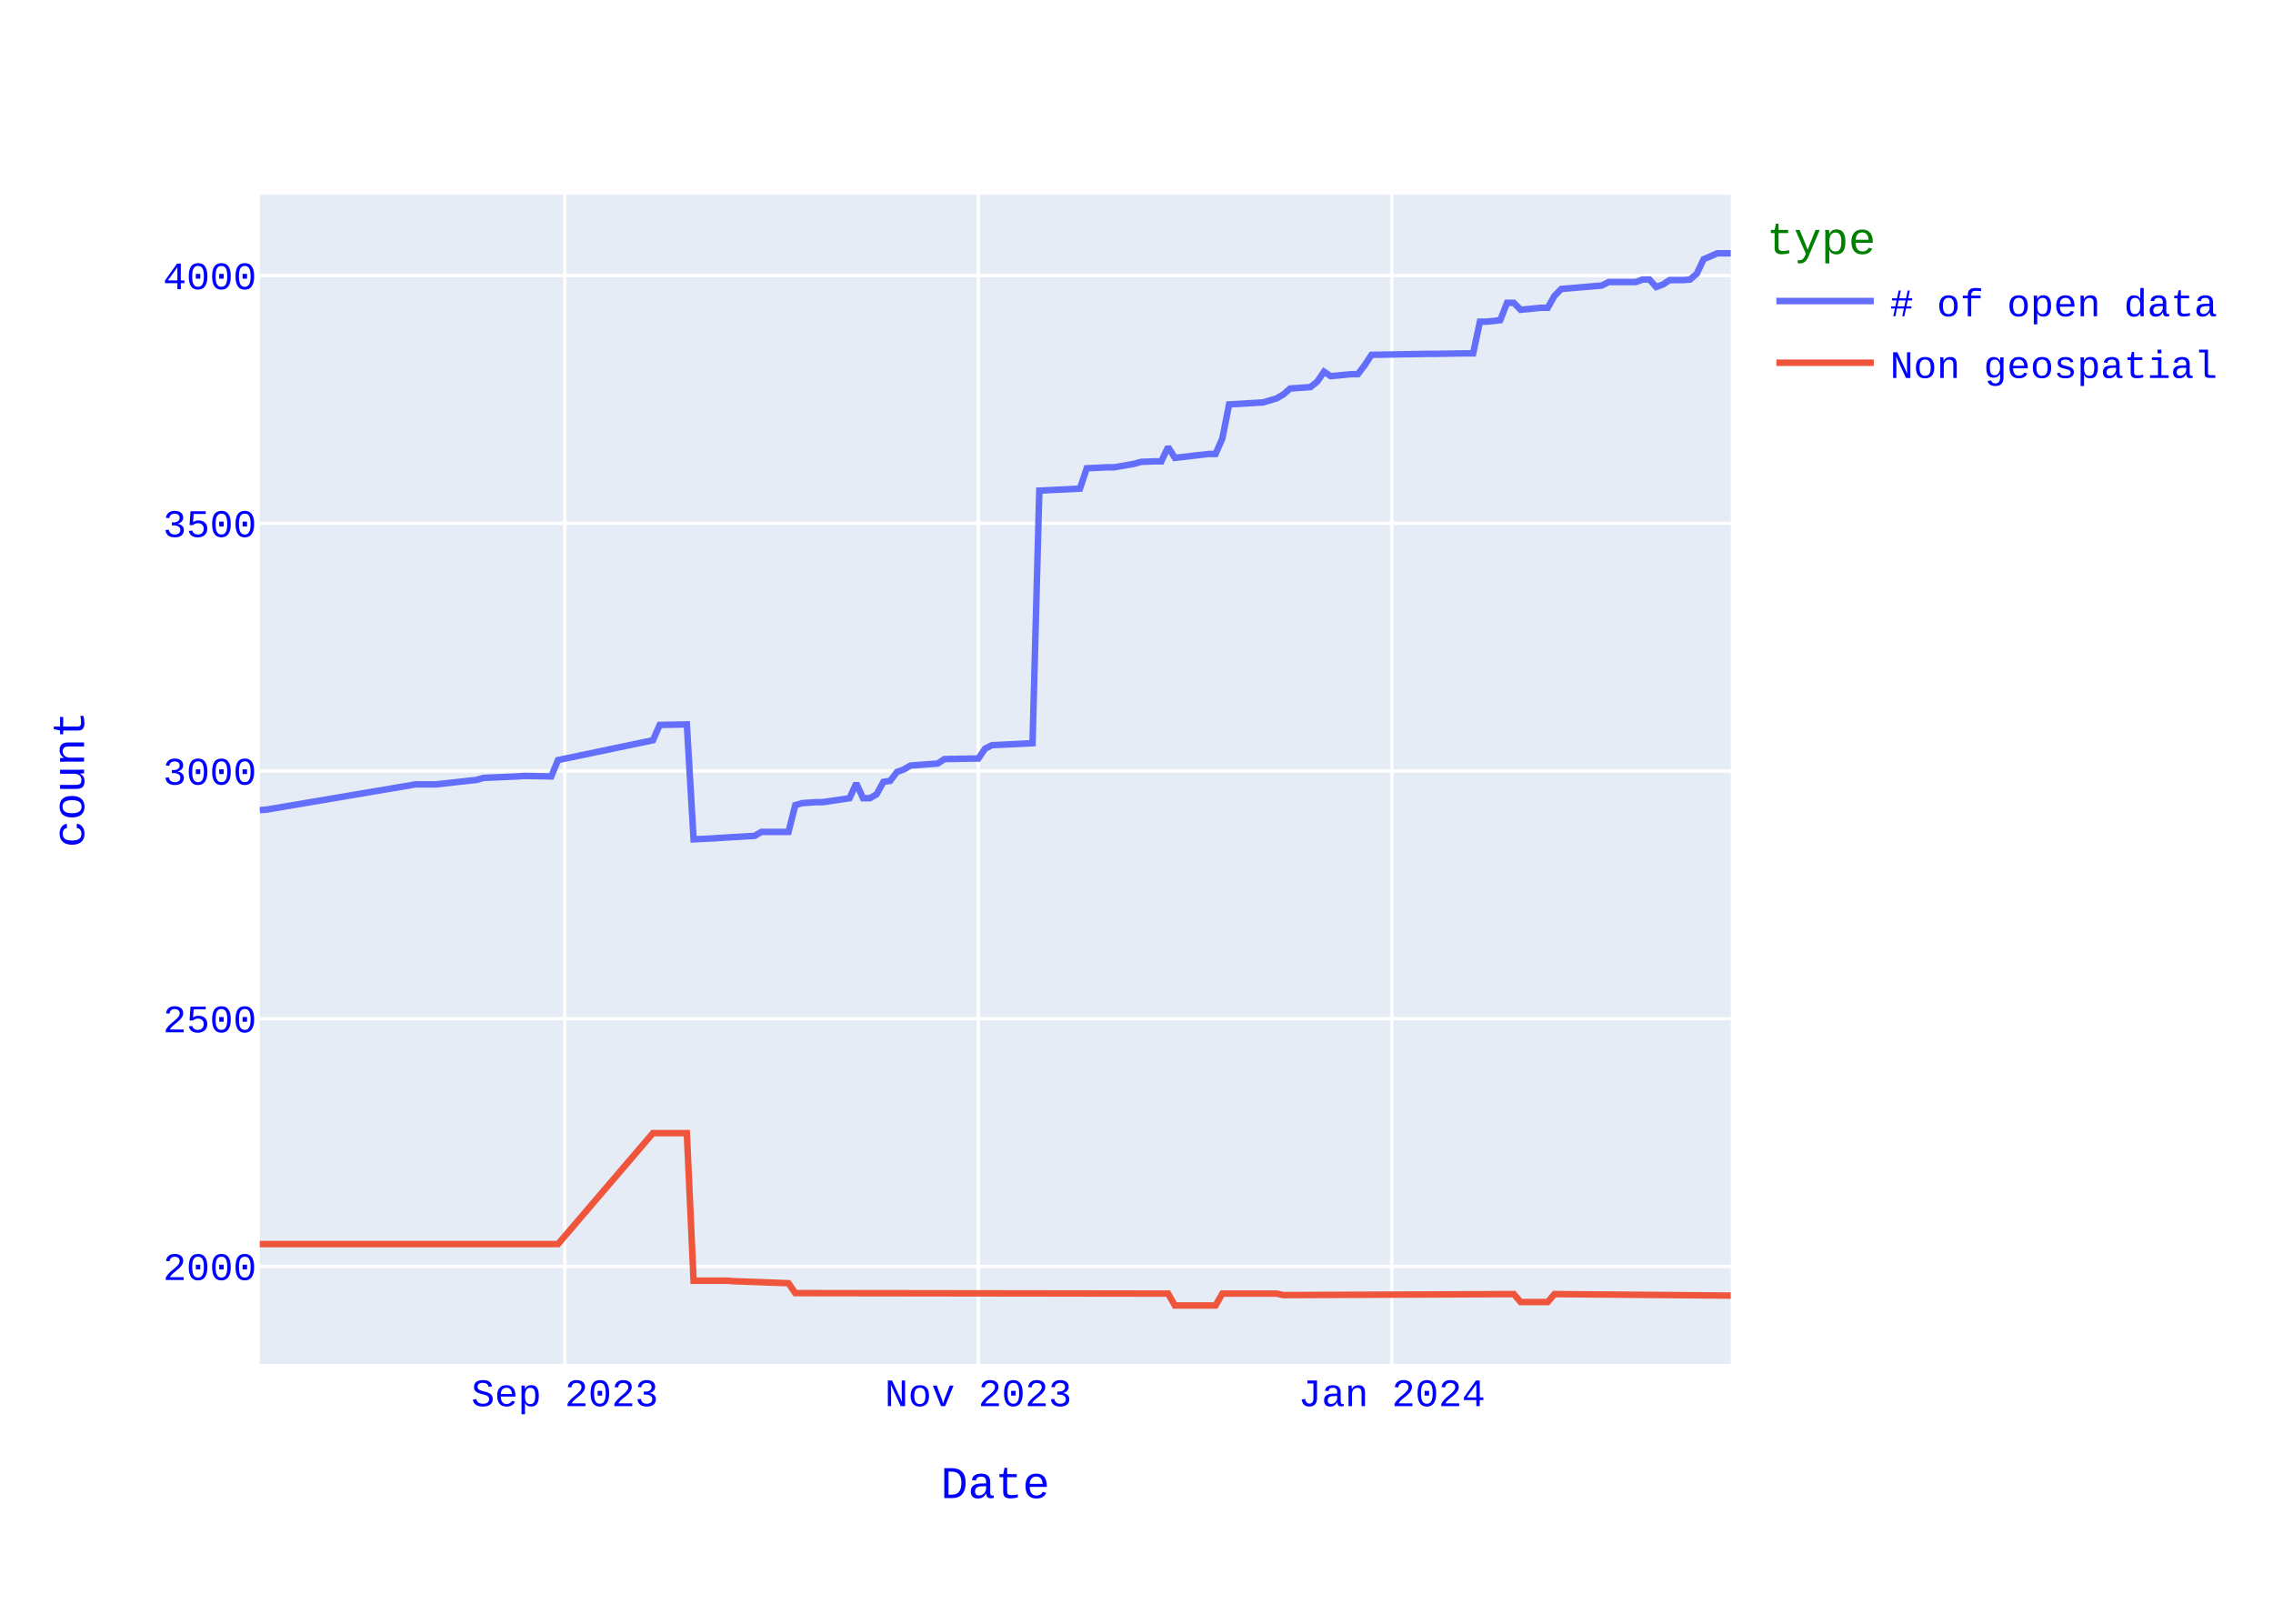
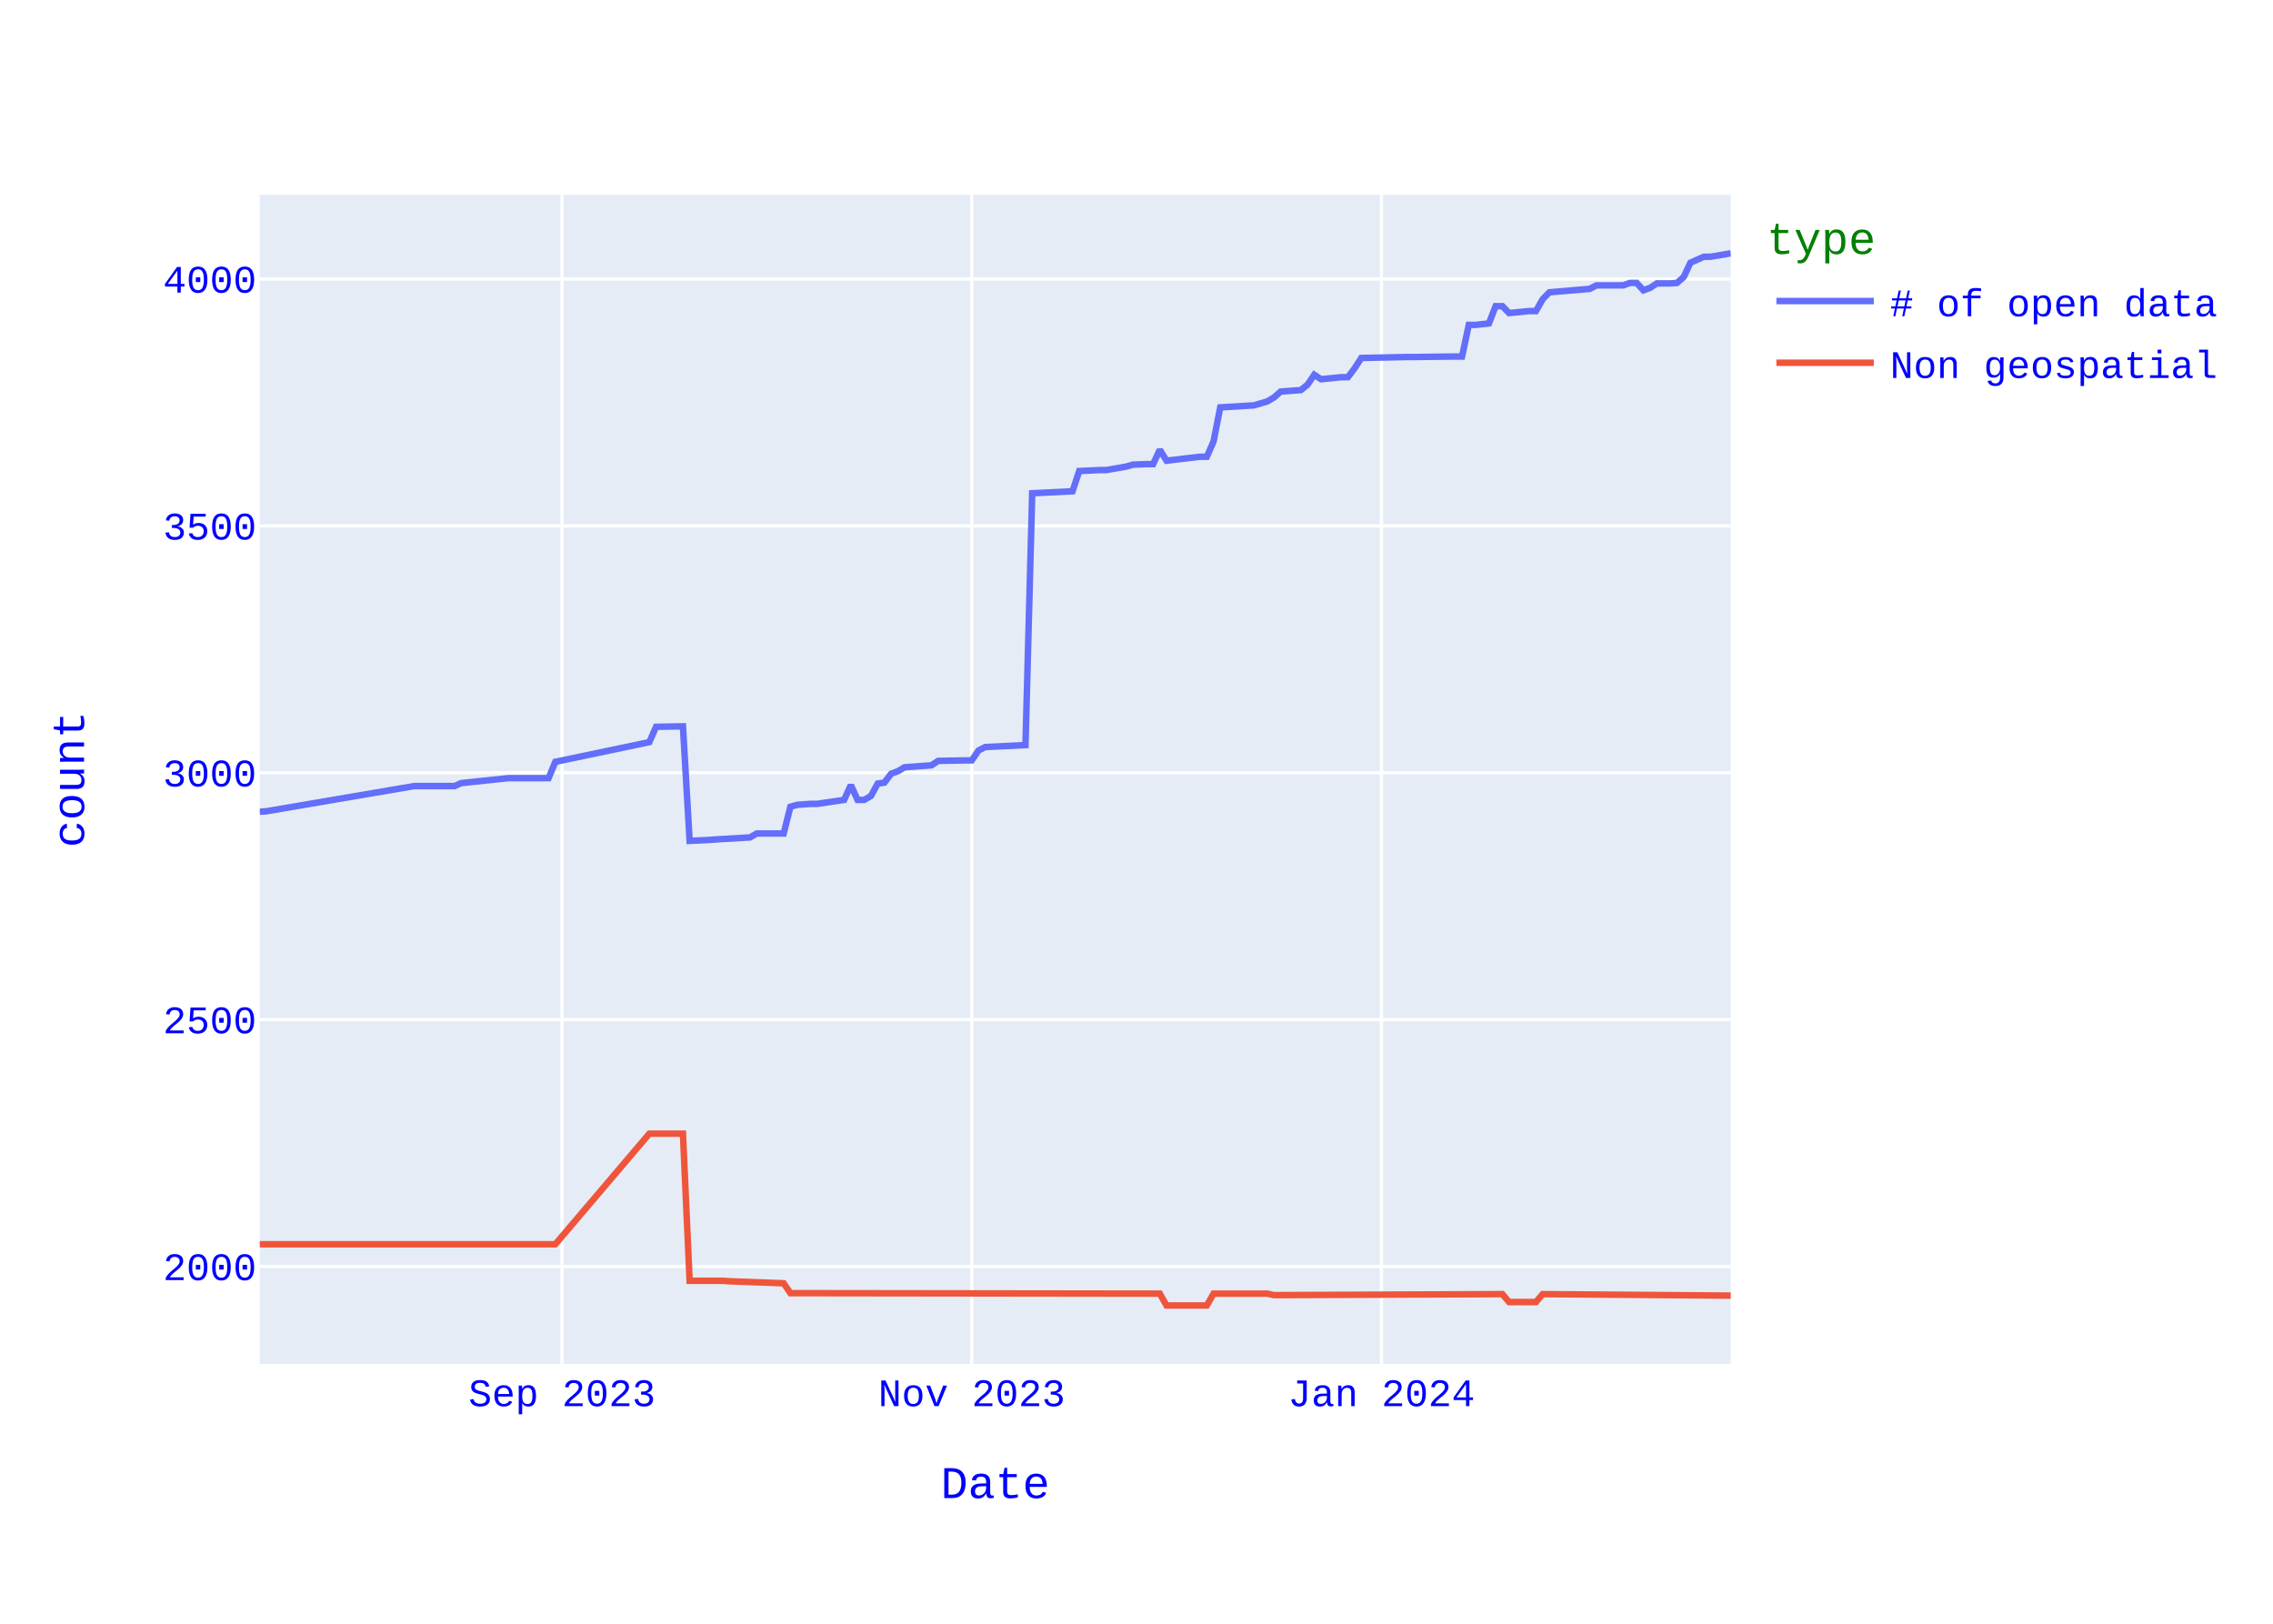
<svg xmlns="http://www.w3.org/2000/svg" class="main-svg" width="700" height="500" style="" viewBox="0 0 700 500">
  <rect x="0" y="0" width="700" height="500" style="fill: rgb(255, 255, 255); fill-opacity: 1;" />
-   <defs id="defs-7d9a34">
+   <defs id="defs-e4bb0d">
    <g class="clips">
-       <clipPath id="clip7d9a34xyplot" class="plotclip">
+       <clipPath id="clipe4bb0dxyplot" class="plotclip">
        <rect width="453" height="360" />
      </clipPath>
-       <clipPath class="axesclip" id="clip7d9a34x">
+       <clipPath class="axesclip" id="clipe4bb0dx">
        <rect x="80" y="0" width="453" height="500" />
      </clipPath>
-       <clipPath class="axesclip" id="clip7d9a34y">
+       <clipPath class="axesclip" id="clipe4bb0dy">
        <rect x="0" y="60" width="700" height="360" />
      </clipPath>
-       <clipPath class="axesclip" id="clip7d9a34xy">
+       <clipPath class="axesclip" id="clipe4bb0dxy">
        <rect x="80" y="60" width="453" height="360" />
      </clipPath>
    </g>
    <g class="gradients" />
    <g class="patterns" />
  </defs>
  <g class="bglayer">
    <rect class="bg" x="80" y="60" width="453" height="360" style="fill: rgb(229, 236, 246); fill-opacity: 1; stroke-width: 0;" />
  </g>
  <g class="layer-below">
    <g class="imagelayer" />
    <g class="shapelayer" />
  </g>
  <g class="cartesianlayer">
    <g class="subplot xy">
      <g class="layer-subplot">
        <g class="shapelayer" />
        <g class="imagelayer" />
      </g>
      <g class="minor-gridlayer">
        <g class="x" />
        <g class="y" />
      </g>
      <g class="gridlayer">
        <g class="x">
-           <path class="xgrid crisp" transform="translate(173.94,0)" d="M0,60v360" style="stroke: rgb(255, 255, 255); stroke-opacity: 1; stroke-width: 1px;" />
-           <path class="xgrid crisp" transform="translate(301.28,0)" d="M0,60v360" style="stroke: rgb(255, 255, 255); stroke-opacity: 1; stroke-width: 1px;" />
-           <path class="xgrid crisp" transform="translate(428.62,0)" d="M0,60v360" style="stroke: rgb(255, 255, 255); stroke-opacity: 1; stroke-width: 1px;" />
+           <path class="xgrid crisp" transform="translate(173.08,0)" d="M0,60v360" style="stroke: rgb(255, 255, 255); stroke-opacity: 1; stroke-width: 1px;" />
+           <path class="xgrid crisp" transform="translate(299.26,0)" d="M0,60v360" style="stroke: rgb(255, 255, 255); stroke-opacity: 1; stroke-width: 1px;" />
+           <path class="xgrid crisp" transform="translate(425.44,0)" d="M0,60v360" style="stroke: rgb(255, 255, 255); stroke-opacity: 1; stroke-width: 1px;" />
        </g>
        <g class="y">
-           <path class="ygrid crisp" transform="translate(0,389.95)" d="M80,0h453" style="stroke: rgb(255, 255, 255); stroke-opacity: 1; stroke-width: 1px;" />
-           <path class="ygrid crisp" transform="translate(0,313.68)" d="M80,0h453" style="stroke: rgb(255, 255, 255); stroke-opacity: 1; stroke-width: 1px;" />
-           <path class="ygrid crisp" transform="translate(0,237.41)" d="M80,0h453" style="stroke: rgb(255, 255, 255); stroke-opacity: 1; stroke-width: 1px;" />
-           <path class="ygrid crisp" transform="translate(0,161.14)" d="M80,0h453" style="stroke: rgb(255, 255, 255); stroke-opacity: 1; stroke-width: 1px;" />
-           <path class="ygrid crisp" transform="translate(0,84.86)" d="M80,0h453" style="stroke: rgb(255, 255, 255); stroke-opacity: 1; stroke-width: 1px;" />
+           <path class="ygrid crisp" transform="translate(0,389.99)" d="M80,0h453" style="stroke: rgb(255, 255, 255); stroke-opacity: 1; stroke-width: 1px;" />
+           <path class="ygrid crisp" transform="translate(0,313.97)" d="M80,0h453" style="stroke: rgb(255, 255, 255); stroke-opacity: 1; stroke-width: 1px;" />
+           <path class="ygrid crisp" transform="translate(0,237.95)" d="M80,0h453" style="stroke: rgb(255, 255, 255); stroke-opacity: 1; stroke-width: 1px;" />
+           <path class="ygrid crisp" transform="translate(0,161.93)" d="M80,0h453" style="stroke: rgb(255, 255, 255); stroke-opacity: 1; stroke-width: 1px;" />
+           <path class="ygrid crisp" transform="translate(0,85.91)" d="M80,0h453" style="stroke: rgb(255, 255, 255); stroke-opacity: 1; stroke-width: 1px;" />
        </g>
      </g>
      <g class="zerolinelayer" />
      <path class="xlines-below" />
      <path class="ylines-below" />
      <g class="overlines-below" />
      <g class="xaxislayer-below" />
      <g class="yaxislayer-below" />
      <g class="overaxes-below" />
-       <g class="plot" transform="translate(80,60)" clip-path="url(#clip7d9a34xyplot)">
+       <g class="plot" transform="translate(80,60)" clip-path="url(#clipe4bb0dxyplot)">
        <g class="scatterlayer mlayer">
-           <g class="trace scatter trace905ba1" style="stroke-miterlimit: 2; opacity: 1;">
+           <g class="trace scatter trace258dc0" style="stroke-miterlimit: 2; opacity: 1;">
            <g class="fills" />
            <g class="errorbars" />
            <g class="lines">
-               <path class="js-line" d="M453,18L448.82,18L446.74,18.92L444.65,19.83L442.56,24.25L440.47,26.08L438.39,26.24L434.21,26.24L432.12,27.61L430.04,28.37L427.95,26.08L425.86,26.08L423.77,26.85L415.42,26.85L413.34,27.92L400.81,28.98L398.72,31.12L396.64,34.78L394.55,34.78L388.29,35.39L386.2,33.25L384.11,33.25L382.02,38.59L377.85,39.05L375.76,39.05L373.67,48.81L371.59,48.81L361.15,48.97L359.06,48.97L342.36,49.27L340.27,52.47L338.18,55.22L336.1,55.22L329.83,55.83L327.75,54.46L325.66,57.51L323.57,59.19L317.31,59.64L315.22,61.47L313.13,62.69L308.96,63.92L298.52,64.53L296.43,75.05L294.35,79.78L292.26,79.78L281.82,81L279.73,77.64L277.65,82.07L275.56,82.07L271.38,82.22L269.29,82.83L263.03,83.9L260.94,83.9L254.68,84.2L252.59,90.46L240.07,91.07L237.98,168.86L225.46,169.47L223.37,170.54L221.28,173.59L219.19,173.59L210.84,173.75L208.76,175.12L200.41,175.73L198.32,176.95L196.23,177.71L194.14,180.46L192.06,180.76L189.97,184.58L187.88,185.8L185.79,185.8L183.71,181.22L181.62,185.8L173.27,187.02L171.18,187.02L167,187.32L164.92,187.93L162.83,196.17L160.74,196.17L154.48,196.17L152.39,197.39L141.95,198L139.87,198.15L133.6,198.46L131.52,163.07L123.17,163.22L121.08,167.95L91.85,174.05L89.76,179.08L81.41,178.93L79.33,179.08L68.89,179.54L66.8,180.15L54.28,181.53L52.19,181.53L48.01,181.53L2.09,189.31L0,189.46" style="vector-effect: none; fill: none; stroke: rgb(99, 110, 250); stroke-opacity: 1; stroke-width: 2px; opacity: 1;" />
+               <path class="js-line" d="M453,18L446.79,19.06L444.73,19.06L440.59,20.89L438.52,25.3L436.45,27.12L434.38,27.27L430.25,27.27L428.18,28.64L426.11,29.4L424.04,27.12L421.97,27.12L419.9,27.88L411.63,27.88L409.56,28.95L397.15,30.01L395.08,32.14L393.01,35.79L390.95,35.79L384.74,36.4L382.67,34.27L380.6,34.27L378.53,39.59L374.4,40.05L372.33,40.05L370.26,49.78L368.19,49.78L355.78,49.93L353.71,49.93L339.23,50.23L337.16,53.43L335.1,56.16L333.03,56.16L326.82,56.77L324.75,55.4L322.68,58.44L320.62,60.12L314.41,60.57L312.34,62.4L310.27,63.61L306.14,64.83L295.79,65.44L293.73,75.93L291.66,80.64L289.59,80.64L279.25,81.86L277.18,78.51L275.11,82.92L273.04,82.92L268.9,83.07L266.84,83.68L260.63,84.75L258.56,84.75L252.36,85.05L250.29,91.28L237.88,91.89L235.81,169.43L223.4,170.04L221.33,171.11L219.26,174.15L217.19,174.15L208.92,174.3L206.85,175.67L198.58,176.27L196.51,177.49L194.44,178.25L192.37,180.99L190.3,181.29L188.23,185.09L186.16,186.31L184.1,186.31L182.03,181.75L179.96,186.31L171.68,187.53L169.62,187.53L165.48,187.83L163.41,188.44L161.34,196.65L159.27,196.65L153.07,196.65L151,197.86L140.66,198.47L138.59,198.63L132.38,198.93L130.32,163.66L122.04,163.81L119.97,168.52L91.01,174.6L88.95,179.62L78.6,179.62L76.53,179.62L62.05,181.14L59.99,182.05L47.58,182.05L2.07,189.81L0,189.96" style="vector-effect: none; fill: none; stroke: rgb(99, 110, 250); stroke-opacity: 1; stroke-width: 2px; opacity: 1;" />
            </g>
            <g class="points" />
            <g class="text" />
          </g>
-           <g class="trace scatter traceeccb6a" style="stroke-miterlimit: 2; opacity: 1;">
+           <g class="trace scatter trace0b089d" style="stroke-miterlimit: 2; opacity: 1;">
            <g class="fills" />
            <g class="errorbars" />
            <g class="lines">
-               <path class="js-line" d="M453,338.95L398.72,338.49L396.64,340.93L388.29,340.93L386.2,338.49L315.22,338.8L313.13,338.34L296.43,338.34L294.35,342L281.82,342L279.73,338.34L164.92,338.19L162.83,335.14L146.13,334.53L144.04,334.37L133.6,334.37L131.52,288.92L121.08,288.92L91.85,323.08L0,323.08" style="vector-effect: none; fill: none; stroke: rgb(239, 85, 59); stroke-opacity: 1; stroke-width: 2px; opacity: 1;" />
+               <path class="js-line" d="M453,338.96L395.08,338.5L393.01,340.94L384.74,340.94L382.67,338.5L312.34,338.81L310.27,338.35L293.73,338.35L291.66,342L279.25,342L277.18,338.35L163.41,338.2L161.34,335.16L144.79,334.55L142.73,334.4L132.38,334.4L130.32,289.09L119.97,289.09L91.01,323.15L0,323.15" style="vector-effect: none; fill: none; stroke: rgb(239, 85, 59); stroke-opacity: 1; stroke-width: 2px; opacity: 1;" />
            </g>
            <g class="points" />
            <g class="text" />
          </g>
        </g>
      </g>
      <g class="overplot" />
      <path class="xlines-above crisp" d="M0,0" style="fill: none;" />
      <path class="ylines-above crisp" d="M0,0" style="fill: none;" />
      <g class="overlines-above" />
      <g class="xaxislayer-above">
        <g class="xtick">
-           <text text-anchor="middle" x="0" y="433" transform="translate(173.94,0)" style="font-family: 'Courier New'; font-size: 12px; fill: rgb(0, 0, 255); fill-opacity: 1; white-space: pre; opacity: 1;">Sep 2023</text>
+           <text text-anchor="middle" x="0" y="433" transform="translate(173.08,0)" style="font-family: 'Courier New'; font-size: 12px; fill: rgb(0, 0, 255); fill-opacity: 1; white-space: pre; opacity: 1;">Sep 2023</text>
        </g>
        <g class="xtick">
-           <text text-anchor="middle" x="0" y="433" style="font-family: 'Courier New'; font-size: 12px; fill: rgb(0, 0, 255); fill-opacity: 1; white-space: pre; opacity: 1;" transform="translate(301.28,0)">Nov 2023</text>
+           <text text-anchor="middle" x="0" y="433" style="font-family: 'Courier New'; font-size: 12px; fill: rgb(0, 0, 255); fill-opacity: 1; white-space: pre; opacity: 1;" transform="translate(299.26,0)">Nov 2023</text>
        </g>
        <g class="xtick">
-           <text text-anchor="middle" x="0" y="433" style="font-family: 'Courier New'; font-size: 12px; fill: rgb(0, 0, 255); fill-opacity: 1; white-space: pre; opacity: 1;" transform="translate(428.62,0)">Jan 2024</text>
+           <text text-anchor="middle" x="0" y="433" style="font-family: 'Courier New'; font-size: 12px; fill: rgb(0, 0, 255); fill-opacity: 1; white-space: pre; opacity: 1;" transform="translate(425.44,0)">Jan 2024</text>
        </g>
      </g>
      <g class="yaxislayer-above">
        <g class="ytick">
-           <text text-anchor="end" x="79" y="4.2" transform="translate(0,389.95)" style="font-family: 'Courier New'; font-size: 12px; fill: rgb(0, 0, 255); fill-opacity: 1; white-space: pre; opacity: 1;">2000</text>
+           <text text-anchor="end" x="79" y="4.2" transform="translate(0,389.99)" style="font-family: 'Courier New'; font-size: 12px; fill: rgb(0, 0, 255); fill-opacity: 1; white-space: pre; opacity: 1;">2000</text>
        </g>
        <g class="ytick">
-           <text text-anchor="end" x="79" y="4.2" style="font-family: 'Courier New'; font-size: 12px; fill: rgb(0, 0, 255); fill-opacity: 1; white-space: pre; opacity: 1;" transform="translate(0,313.68)">2500</text>
+           <text text-anchor="end" x="79" y="4.2" style="font-family: 'Courier New'; font-size: 12px; fill: rgb(0, 0, 255); fill-opacity: 1; white-space: pre; opacity: 1;" transform="translate(0,313.97)">2500</text>
        </g>
        <g class="ytick">
-           <text text-anchor="end" x="79" y="4.2" style="font-family: 'Courier New'; font-size: 12px; fill: rgb(0, 0, 255); fill-opacity: 1; white-space: pre; opacity: 1;" transform="translate(0,237.41)">3000</text>
+           <text text-anchor="end" x="79" y="4.2" style="font-family: 'Courier New'; font-size: 12px; fill: rgb(0, 0, 255); fill-opacity: 1; white-space: pre; opacity: 1;" transform="translate(0,237.95)">3000</text>
        </g>
        <g class="ytick">
-           <text text-anchor="end" x="79" y="4.2" style="font-family: 'Courier New'; font-size: 12px; fill: rgb(0, 0, 255); fill-opacity: 1; white-space: pre; opacity: 1;" transform="translate(0,161.14)">3500</text>
+           <text text-anchor="end" x="79" y="4.2" style="font-family: 'Courier New'; font-size: 12px; fill: rgb(0, 0, 255); fill-opacity: 1; white-space: pre; opacity: 1;" transform="translate(0,161.93)">3500</text>
        </g>
        <g class="ytick">
-           <text text-anchor="end" x="79" y="4.2" style="font-family: 'Courier New'; font-size: 12px; fill: rgb(0, 0, 255); fill-opacity: 1; white-space: pre; opacity: 1;" transform="translate(0,84.86)">4000</text>
+           <text text-anchor="end" x="79" y="4.2" style="font-family: 'Courier New'; font-size: 12px; fill: rgb(0, 0, 255); fill-opacity: 1; white-space: pre; opacity: 1;" transform="translate(0,85.91)">4000</text>
        </g>
      </g>
      <g class="overaxes-above" />
    </g>
  </g>
  <g class="polarlayer" />
  <g class="smithlayer" />
  <g class="ternarylayer" />
  <g class="geolayer" />
  <g class="funnelarealayer" />
  <g class="pielayer" />
  <g class="iciclelayer" />
  <g class="treemaplayer" />
  <g class="sunburstlayer" />
  <g class="glimages" />
-   <defs id="topdefs-7d9a34">
+   <defs id="topdefs-e4bb0d">
    <g class="clips" />
-     <clipPath id="legend7d9a34">
+     <clipPath id="legende4bb0d">
      <rect width="146" height="67" x="0" y="0" />
    </clipPath>
  </defs>
  <g class="layer-above">
    <g class="imagelayer" />
    <g class="shapelayer" />
  </g>
  <g class="infolayer">
    <g class="legend" pointer-events="all" transform="translate(542.06,60)">
      <rect class="bg" shape-rendering="crispEdges" style="stroke: rgb(68, 68, 68); stroke-opacity: 1; fill: rgb(255, 255, 255); fill-opacity: 1; stroke-width: 0px;" width="146" height="67" x="0" y="0" />
-       <g class="scrollbox" transform="" clip-path="url(#legend7d9a34)">
+       <g class="scrollbox" transform="" clip-path="url(#legende4bb0d)">
        <text class="legendtitletext" text-anchor="start" x="2" y="18.2" style="font-family: 'Courier New'; font-size: 14px; fill: rgb(0, 128, 0); fill-opacity: 1; white-space: pre;">type</text>
        <g class="groups" transform="">
          <g class="traces" transform="translate(0,32.7)" style="opacity: 1;">
            <text class="legendtext" text-anchor="start" x="40" y="4.68" style="font-family: 'Courier New'; font-size: 12px; fill: rgb(0, 0, 255); fill-opacity: 1; white-space: pre;"># of open data</text>
            <g class="layers" style="opacity: 1;">
              <g class="legendfill" />
              <g class="legendlines">
                <path class="js-line" d="M5,0h30" style="fill: none; stroke: rgb(99, 110, 250); stroke-opacity: 1; stroke-width: 2px;" />
              </g>
              <g class="legendsymbols">
                <g class="legendpoints" />
              </g>
            </g>
            <rect class="legendtoggle" x="0" y="-9.5" width="140.828" height="19" style="fill: rgb(0, 0, 0); fill-opacity: 0;" />
          </g>
        </g>
        <g class="groups" transform="">
          <g class="traces" transform="translate(0,51.7)" style="opacity: 1;">
            <text class="legendtext" text-anchor="start" x="40" y="4.68" style="font-family: 'Courier New'; font-size: 12px; fill: rgb(0, 0, 255); fill-opacity: 1; white-space: pre;">Non geospatial</text>
            <g class="layers" style="opacity: 1;">
              <g class="legendfill" />
              <g class="legendlines">
                <path class="js-line" d="M5,0h30" style="fill: none; stroke: rgb(239, 85, 59); stroke-opacity: 1; stroke-width: 2px;" />
              </g>
              <g class="legendsymbols">
                <g class="legendpoints" />
              </g>
            </g>
            <rect class="legendtoggle" x="0" y="-9.5" width="140.828" height="19" style="fill: rgb(0, 0, 0); fill-opacity: 0;" />
          </g>
        </g>
      </g>
      <rect class="scrollbar" rx="20" ry="3" width="0" height="0" style="fill: rgb(128, 139, 164); fill-opacity: 1;" x="0" y="0" />
    </g>
    <g class="g-gtitle" />
    <g class="g-xtitle">
      <text class="xtitle" x="306.5" y="461.3" text-anchor="middle" style="font-family: 'Courier New'; font-size: 14px; fill: rgb(0, 0, 255); opacity: 1; font-weight: normal; white-space: pre;">Date</text>
    </g>
    <g class="g-ytitle">
      <text class="ytitle" transform="rotate(-90,25.8875,240)" x="25.888" y="240" text-anchor="middle" style="font-family: 'Courier New'; font-size: 14px; fill: rgb(0, 0, 255); opacity: 1; font-weight: normal; white-space: pre;">count</text>
    </g>
  </g>
</svg>
